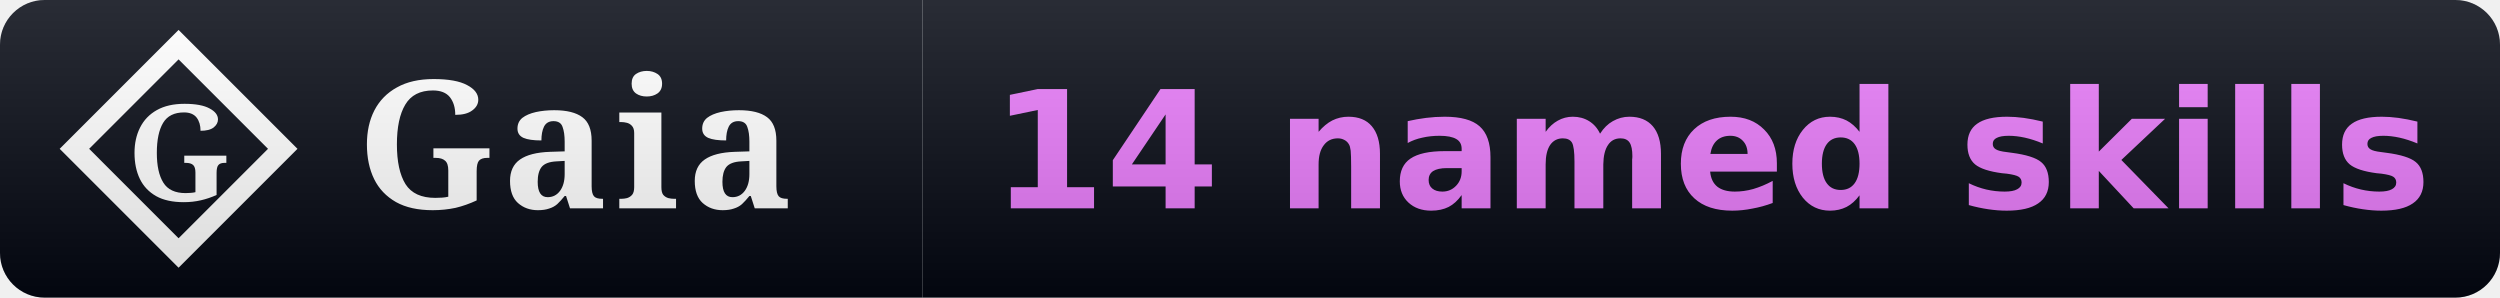
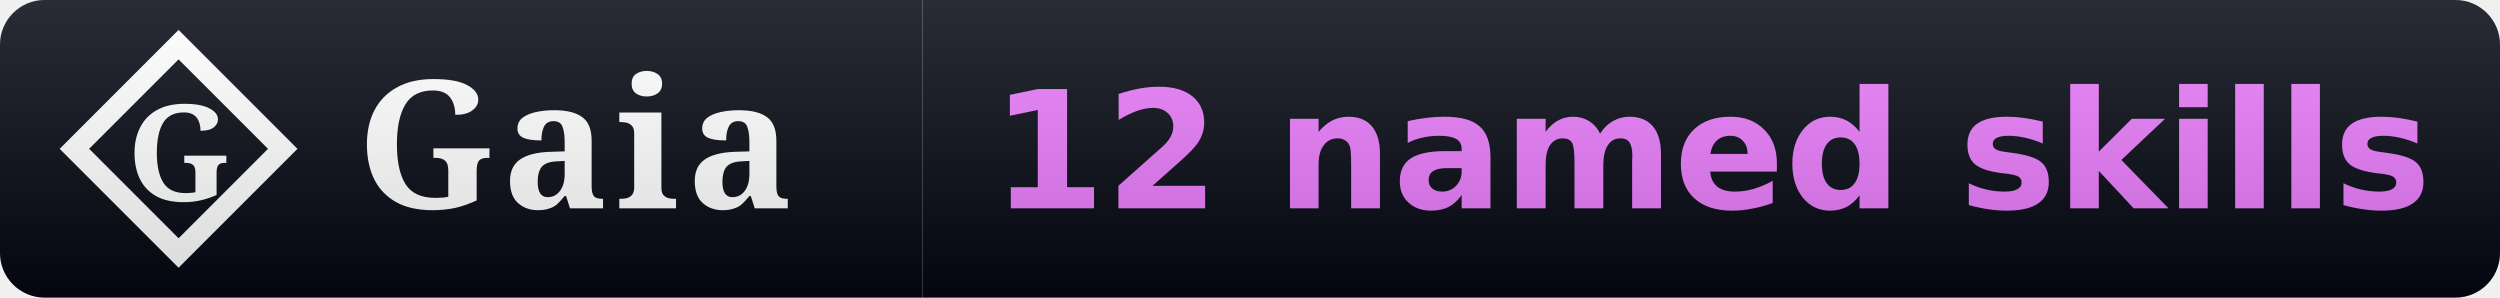
- <svg xmlns="http://www.w3.org/2000/svg" width="168" height="20" viewBox="0 0 168 20" role="img" aria-label="Gaia: 14 named skills">
+ <svg xmlns="http://www.w3.org/2000/svg" width="168" height="20" viewBox="0 0 168 20" role="img" aria-label="Gaia: 12 named skills">
  <linearGradient id="s" x2="0" y2="100%">
    <stop offset="0" stop-color="#fff" stop-opacity=".15" />
    <stop offset="1" stop-opacity=".15" />
  </linearGradient>
  <clipPath id="r">
    <rect width="168" height="20" rx="3" fill="#fff" />
  </clipPath>
  <g clip-path="url(#r)">
    <rect width="62" height="20" fill="#030712" />
    <rect x="62" width="106" height="20" fill="#030712" />
    <path d="M 12 3 L 19 10 L 12 17 L 5 10 Z" fill="none" stroke="#ffffff" stroke-width="1.4" stroke-linejoin="miter" />
    <text x="12" y="10" font-family="EB Garamond, Georgia, serif" font-weight="600" font-size="9" fill="#ffffff" text-anchor="middle" dominant-baseline="central">G</text>
    <text x="24" y="14" font-family="EB Garamond, Georgia, serif" font-size="12" font-weight="600" fill="#fff" letter-spacing="0.5">Gaia</text>
    <text x="115.0" y="14" font-family="Verdana,DejaVu Sans,sans-serif" font-size="11" font-weight="700" text-anchor="middle">
-       <tspan fill="#e879f9">14 named skills</tspan>
+       <tspan fill="#e879f9">12 named skills</tspan>
    </text>
    <rect width="168" height="20" fill="url(#s)" />
  </g>
</svg>
